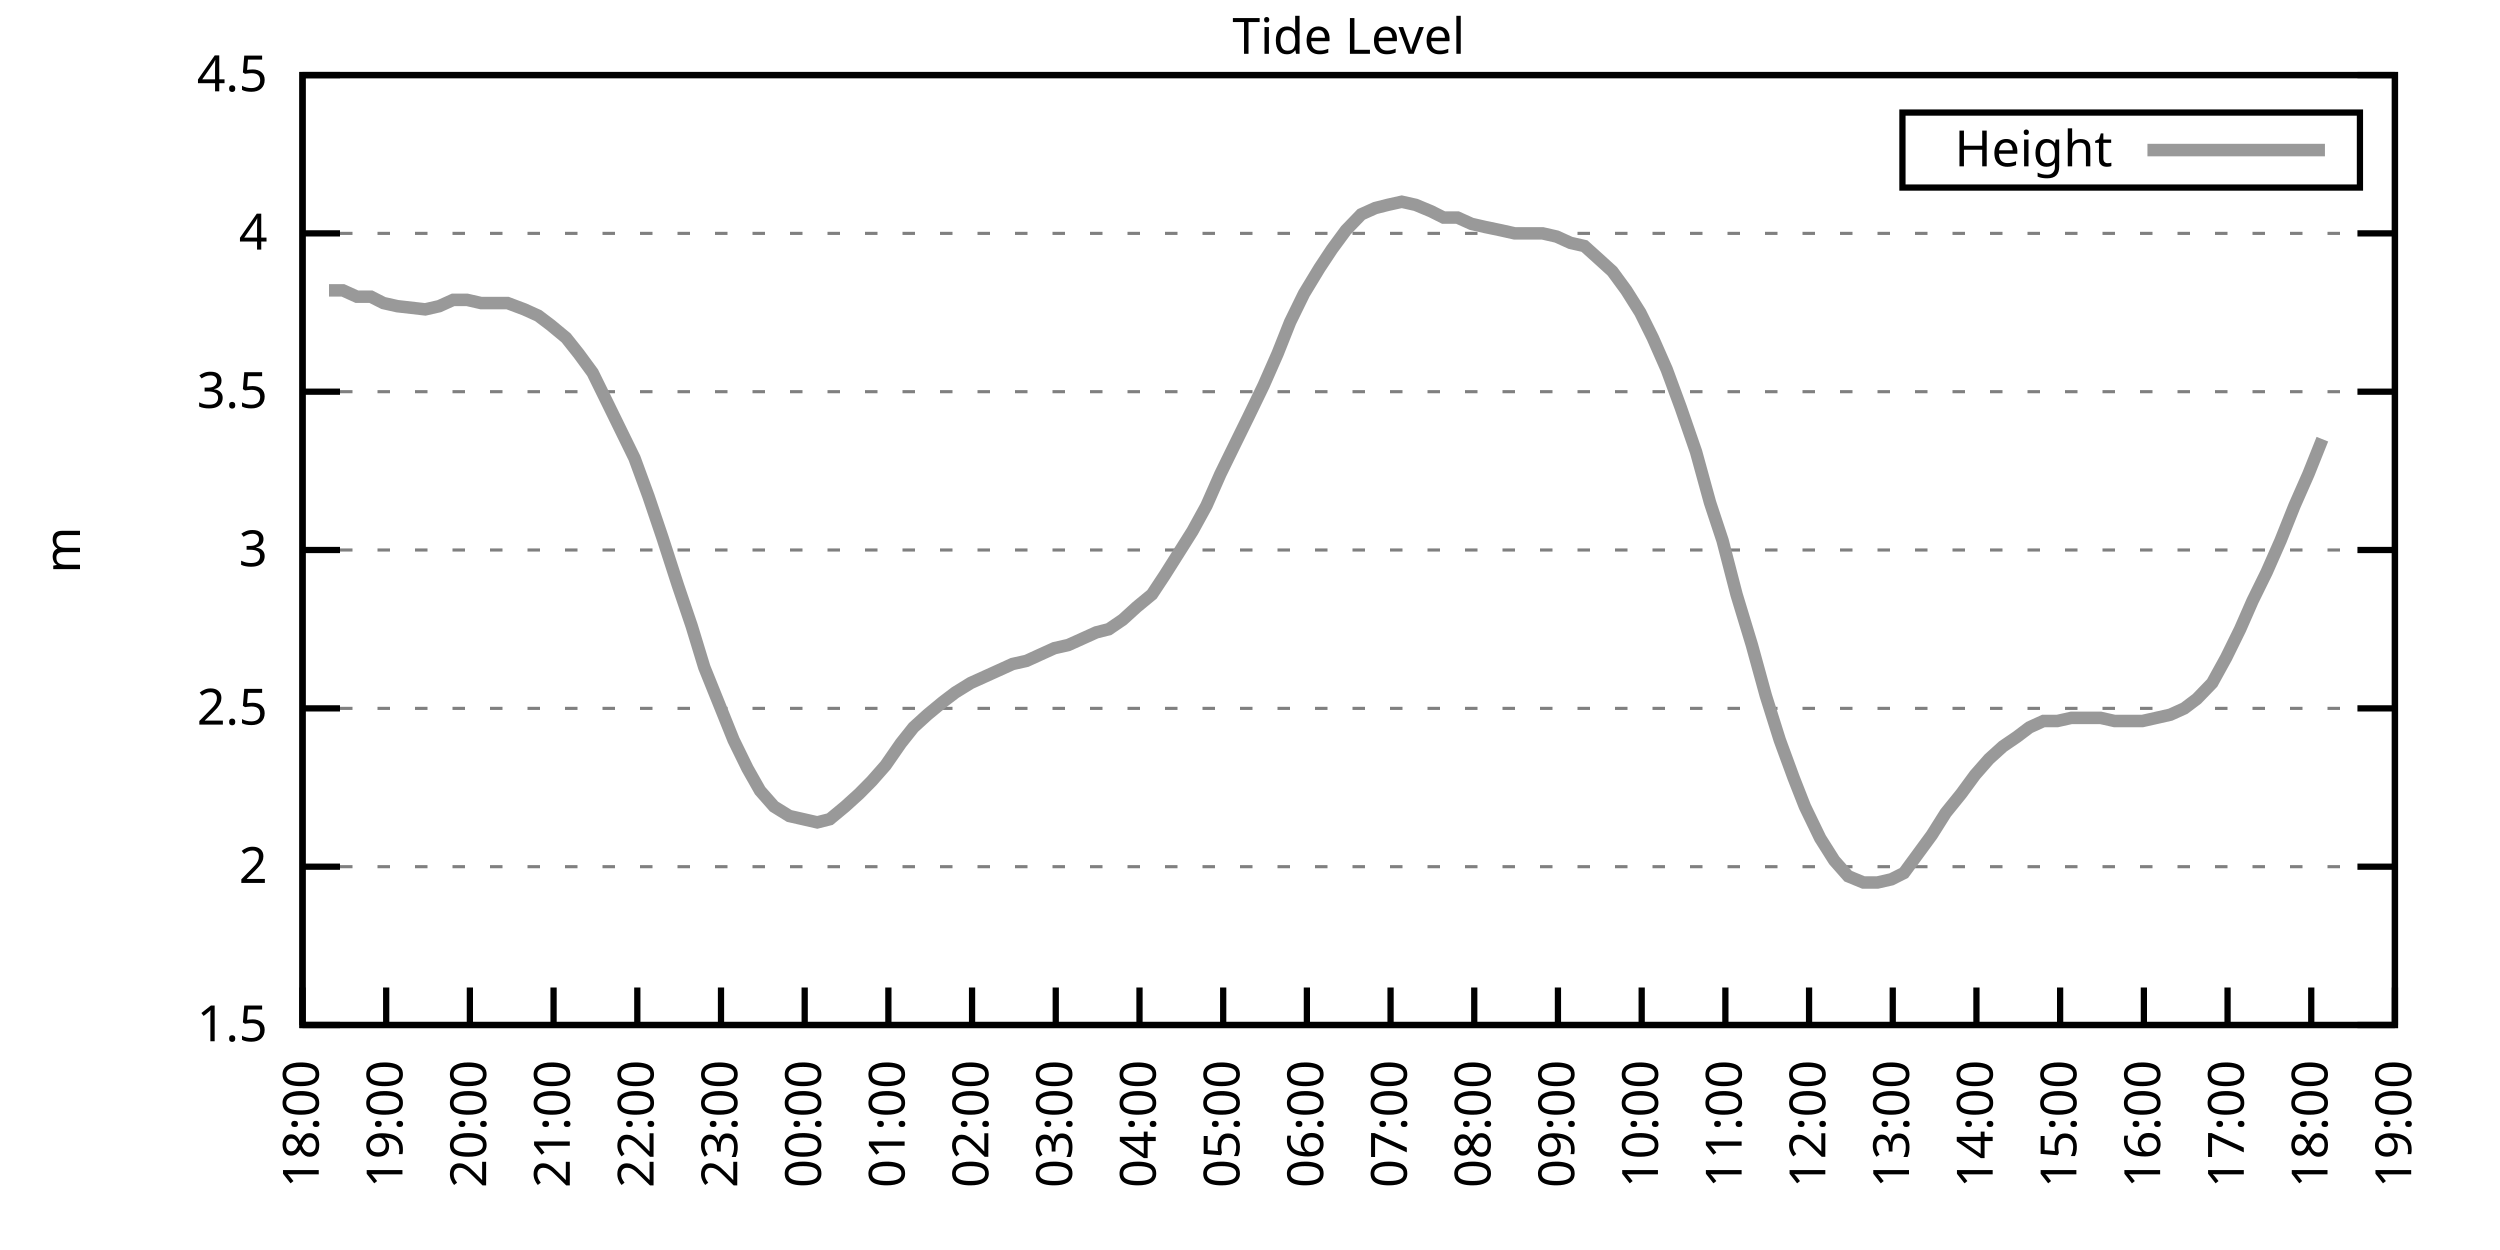
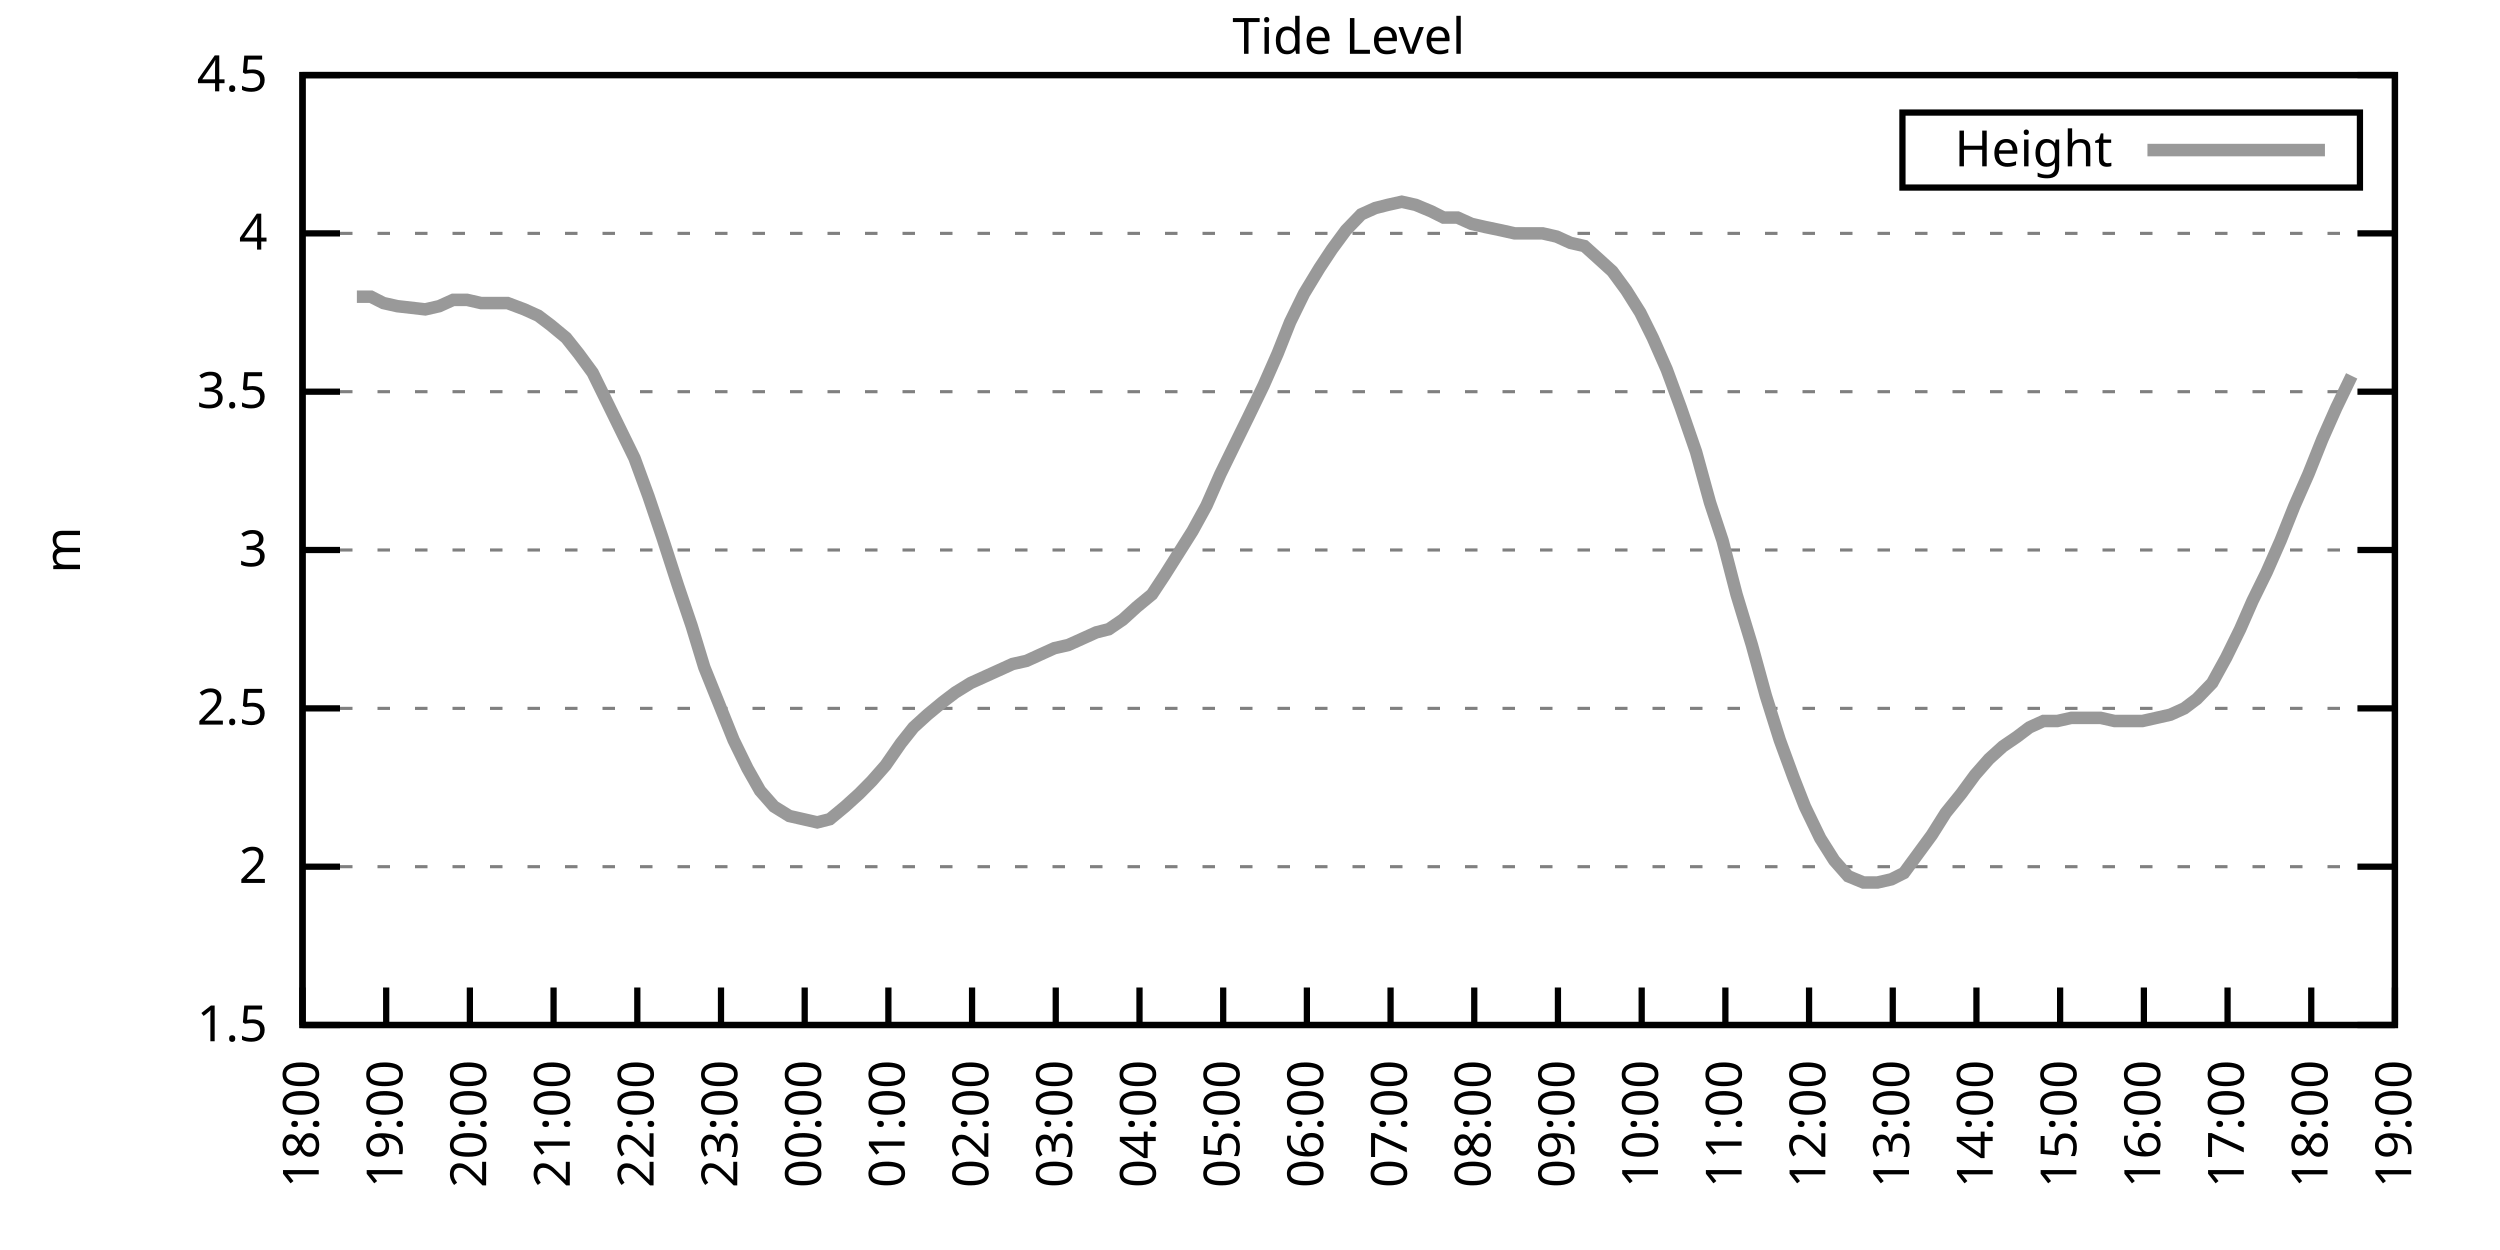
<svg xmlns="http://www.w3.org/2000/svg" xmlns:xlink="http://www.w3.org/1999/xlink" width="400" height="200" viewBox="0 0 400 200">
  <g id="gnuplot_canvas">
    <rect x="0" y="0" width="400" height="200" fill="none" />
    <defs>
      <circle id="gpDot" r="0.5" stroke-width="0.5" stroke="currentColor" />
      <path id="gpPt0" stroke-width="0.333" stroke="currentColor" d="M-1,0 h2 M0,-1 v2" />
      <path id="gpPt1" stroke-width="0.333" stroke="currentColor" d="M-1,-1 L1,1 M1,-1 L-1,1" />
      <path id="gpPt2" stroke-width="0.333" stroke="currentColor" d="M-1,0 L1,0 M0,-1 L0,1 M-1,-1 L1,1 M-1,1 L1,-1" />
      <rect id="gpPt3" stroke-width="0.333" stroke="currentColor" x="-1" y="-1" width="2" height="2" />
      <rect id="gpPt4" stroke-width="0.333" stroke="currentColor" fill="currentColor" x="-1" y="-1" width="2" height="2" />
      <circle id="gpPt5" stroke-width="0.333" stroke="currentColor" cx="0" cy="0" r="1" />
      <use xlink:href="#gpPt5" id="gpPt6" fill="currentColor" stroke="none" />
      <path id="gpPt7" stroke-width="0.333" stroke="currentColor" d="M0,-1.33 L-1.33,0.67 L1.33,0.67 z" />
      <use xlink:href="#gpPt7" id="gpPt8" fill="currentColor" stroke="none" />
      <use xlink:href="#gpPt7" id="gpPt9" stroke="currentColor" transform="rotate(180)" />
      <use xlink:href="#gpPt9" id="gpPt10" fill="currentColor" stroke="none" />
      <use xlink:href="#gpPt3" id="gpPt11" stroke="currentColor" transform="rotate(45)" />
      <use xlink:href="#gpPt11" id="gpPt12" fill="currentColor" stroke="none" />
      <path id="gpPt13" stroke-width="0.333" stroke="currentColor" d="M0,1.330 L1.265,0.411 L0.782,-1.067 L-0.782,-1.076 L-1.265,0.411 z" />
      <use xlink:href="#gpPt13" id="gpPt14" fill="currentColor" stroke="none" />
      <filter id="textbox" filterUnits="objectBoundingBox" x="0" y="0" height="1" width="1">
        <feFlood flood-color="white" flood-opacity="1" result="bgnd" />
        <feComposite in="SourceGraphic" in2="bgnd" operator="atop" />
      </filter>
      <filter id="greybox" filterUnits="objectBoundingBox" x="0" y="0" height="1" width="1">
        <feFlood flood-color="lightgrey" flood-opacity="1" result="grey" />
        <feComposite in="SourceGraphic" in2="grey" operator="atop" />
      </filter>
    </defs>
    <g fill="none" color="white" stroke="currentColor" stroke-width="1.00" stroke-linecap="butt" stroke-linejoin="miter">
</g>
    <g fill="none" color="black" stroke="currentColor" stroke-width="1.00" stroke-linecap="butt" stroke-linejoin="miter">
      <g stroke="none" shape-rendering="crispEdges">
        <polygon fill="rgb(255, 255, 255)" points="48.40,164.00 383.18,164.00 383.18,12.02 48.40,12.02 " />
      </g>
    </g>
    <g fill="none" color="black" stroke="currentColor" stroke-width="1.00" stroke-linecap="butt" stroke-linejoin="miter">
</g>
    <g fill="none" color="black" stroke="black" stroke-width="0.50" stroke-linecap="butt" stroke-linejoin="miter">
</g>
    <g fill="none" color="gray" stroke="currentColor" stroke-width="0.50" stroke-linecap="butt" stroke-linejoin="miter">
      <path stroke="gray" stroke-dasharray="2,4" class="gridline" d="M48.40,164.00 L383.19,164.00  " />
    </g>
    <g fill="none" color="gray" stroke="gray" stroke-width="1.00" stroke-linecap="butt" stroke-linejoin="miter">
</g>
    <g fill="none" color="black" stroke="currentColor" stroke-width="1.00" stroke-linecap="butt" stroke-linejoin="miter">
      <path stroke="black" d="M48.40,164.00 L54.40,164.00 M383.19,164.00 L377.19,164.00  " />
      <g transform="translate(42.80,166.60)" stroke="none" fill="black" font-family="Sans" font-size="8.00" text-anchor="end">
        <text>
          <tspan font-family="Sans"> 1.5</tspan>
        </text>
      </g>
    </g>
    <g fill="none" color="black" stroke="currentColor" stroke-width="1.00" stroke-linecap="butt" stroke-linejoin="miter">
</g>
    <g fill="none" color="black" stroke="black" stroke-width="0.50" stroke-linecap="butt" stroke-linejoin="miter">
</g>
    <g fill="none" color="gray" stroke="currentColor" stroke-width="0.50" stroke-linecap="butt" stroke-linejoin="miter">
      <path stroke="gray" stroke-dasharray="2,4" class="gridline" d="M48.40,138.67 L383.19,138.67  " />
    </g>
    <g fill="none" color="gray" stroke="gray" stroke-width="1.00" stroke-linecap="butt" stroke-linejoin="miter">
</g>
    <g fill="none" color="black" stroke="currentColor" stroke-width="1.00" stroke-linecap="butt" stroke-linejoin="miter">
      <path stroke="black" d="M48.40,138.67 L54.40,138.67 M383.19,138.67 L377.19,138.67  " />
      <g transform="translate(42.80,141.27)" stroke="none" fill="black" font-family="Sans" font-size="8.00" text-anchor="end">
        <text>
          <tspan font-family="Sans"> 2</tspan>
        </text>
      </g>
    </g>
    <g fill="none" color="black" stroke="currentColor" stroke-width="1.00" stroke-linecap="butt" stroke-linejoin="miter">
</g>
    <g fill="none" color="black" stroke="black" stroke-width="0.50" stroke-linecap="butt" stroke-linejoin="miter">
</g>
    <g fill="none" color="gray" stroke="currentColor" stroke-width="0.50" stroke-linecap="butt" stroke-linejoin="miter">
      <path stroke="gray" stroke-dasharray="2,4" class="gridline" d="M48.40,113.34 L383.19,113.34  " />
    </g>
    <g fill="none" color="gray" stroke="gray" stroke-width="1.00" stroke-linecap="butt" stroke-linejoin="miter">
</g>
    <g fill="none" color="black" stroke="currentColor" stroke-width="1.00" stroke-linecap="butt" stroke-linejoin="miter">
      <path stroke="black" d="M48.40,113.34 L54.40,113.34 M383.19,113.34 L377.19,113.34  " />
      <g transform="translate(42.80,115.94)" stroke="none" fill="black" font-family="Sans" font-size="8.00" text-anchor="end">
        <text>
          <tspan font-family="Sans"> 2.5</tspan>
        </text>
      </g>
    </g>
    <g fill="none" color="black" stroke="currentColor" stroke-width="1.00" stroke-linecap="butt" stroke-linejoin="miter">
</g>
    <g fill="none" color="black" stroke="black" stroke-width="0.50" stroke-linecap="butt" stroke-linejoin="miter">
</g>
    <g fill="none" color="gray" stroke="currentColor" stroke-width="0.50" stroke-linecap="butt" stroke-linejoin="miter">
      <path stroke="gray" stroke-dasharray="2,4" class="gridline" d="M48.40,88.00 L383.19,88.00  " />
    </g>
    <g fill="none" color="gray" stroke="gray" stroke-width="1.00" stroke-linecap="butt" stroke-linejoin="miter">
</g>
    <g fill="none" color="black" stroke="currentColor" stroke-width="1.00" stroke-linecap="butt" stroke-linejoin="miter">
      <path stroke="black" d="M48.40,88.00 L54.40,88.00 M383.19,88.00 L377.19,88.00  " />
      <g transform="translate(42.80,90.60)" stroke="none" fill="black" font-family="Sans" font-size="8.00" text-anchor="end">
        <text>
          <tspan font-family="Sans"> 3</tspan>
        </text>
      </g>
    </g>
    <g fill="none" color="black" stroke="currentColor" stroke-width="1.00" stroke-linecap="butt" stroke-linejoin="miter">
</g>
    <g fill="none" color="black" stroke="black" stroke-width="0.50" stroke-linecap="butt" stroke-linejoin="miter">
</g>
    <g fill="none" color="gray" stroke="currentColor" stroke-width="0.50" stroke-linecap="butt" stroke-linejoin="miter">
      <path stroke="gray" stroke-dasharray="2,4" class="gridline" d="M48.40,62.67 L383.19,62.67  " />
    </g>
    <g fill="none" color="gray" stroke="gray" stroke-width="1.00" stroke-linecap="butt" stroke-linejoin="miter">
</g>
    <g fill="none" color="black" stroke="currentColor" stroke-width="1.00" stroke-linecap="butt" stroke-linejoin="miter">
      <path stroke="black" d="M48.40,62.67 L54.40,62.67 M383.19,62.67 L377.19,62.67  " />
      <g transform="translate(42.80,65.27)" stroke="none" fill="black" font-family="Sans" font-size="8.00" text-anchor="end">
        <text>
          <tspan font-family="Sans"> 3.5</tspan>
        </text>
      </g>
    </g>
    <g fill="none" color="black" stroke="currentColor" stroke-width="1.00" stroke-linecap="butt" stroke-linejoin="miter">
</g>
    <g fill="none" color="black" stroke="black" stroke-width="0.50" stroke-linecap="butt" stroke-linejoin="miter">
</g>
    <g fill="none" color="gray" stroke="currentColor" stroke-width="0.50" stroke-linecap="butt" stroke-linejoin="miter">
      <path stroke="gray" stroke-dasharray="2,4" class="gridline" d="M48.40,37.34 L383.19,37.34  " />
    </g>
    <g fill="none" color="gray" stroke="gray" stroke-width="1.00" stroke-linecap="butt" stroke-linejoin="miter">
</g>
    <g fill="none" color="black" stroke="currentColor" stroke-width="1.00" stroke-linecap="butt" stroke-linejoin="miter">
      <path stroke="black" d="M48.40,37.34 L54.40,37.34 M383.19,37.34 L377.19,37.34  " />
      <g transform="translate(42.80,39.94)" stroke="none" fill="black" font-family="Sans" font-size="8.00" text-anchor="end">
        <text>
          <tspan font-family="Sans"> 4</tspan>
        </text>
      </g>
    </g>
    <g fill="none" color="black" stroke="currentColor" stroke-width="1.00" stroke-linecap="butt" stroke-linejoin="miter">
</g>
    <g fill="none" color="black" stroke="black" stroke-width="0.50" stroke-linecap="butt" stroke-linejoin="miter">
</g>
    <g fill="none" color="gray" stroke="currentColor" stroke-width="0.50" stroke-linecap="butt" stroke-linejoin="miter">
      <path stroke="gray" stroke-dasharray="2,4" class="gridline" d="M48.40,12.01 L383.19,12.01  " />
    </g>
    <g fill="none" color="gray" stroke="gray" stroke-width="1.00" stroke-linecap="butt" stroke-linejoin="miter">
</g>
    <g fill="none" color="black" stroke="currentColor" stroke-width="1.00" stroke-linecap="butt" stroke-linejoin="miter">
      <path stroke="black" d="M48.40,12.01 L54.40,12.01 M383.19,12.01 L377.19,12.01  " />
      <g transform="translate(42.80,14.61)" stroke="none" fill="black" font-family="Sans" font-size="8.00" text-anchor="end">
        <text>
          <tspan font-family="Sans"> 4.5</tspan>
        </text>
      </g>
    </g>
    <g fill="none" color="black" stroke="currentColor" stroke-width="1.00" stroke-linecap="butt" stroke-linejoin="miter">
      <path stroke="black" d="M48.40,164.00 L48.40,158.00  " />
      <g transform="translate(51.00,169.60) rotate(270.00)" stroke="none" fill="black" font-family="Sans" font-size="8.00" text-anchor="end">
        <text>
          <tspan font-family="Sans">18:00</tspan>
        </text>
      </g>
    </g>
    <g fill="none" color="black" stroke="currentColor" stroke-width="1.00" stroke-linecap="butt" stroke-linejoin="miter">
      <path stroke="black" d="M61.79,164.00 L61.79,158.00  " />
      <g transform="translate(64.39,169.60) rotate(270.00)" stroke="none" fill="black" font-family="Sans" font-size="8.00" text-anchor="end">
        <text>
          <tspan font-family="Sans">19:00</tspan>
        </text>
      </g>
    </g>
    <g fill="none" color="black" stroke="currentColor" stroke-width="1.00" stroke-linecap="butt" stroke-linejoin="miter">
      <path stroke="black" d="M75.18,164.00 L75.18,158.00  " />
      <g transform="translate(77.78,169.60) rotate(270.00)" stroke="none" fill="black" font-family="Sans" font-size="8.00" text-anchor="end">
        <text>
          <tspan font-family="Sans">20:00</tspan>
        </text>
      </g>
    </g>
    <g fill="none" color="black" stroke="currentColor" stroke-width="1.00" stroke-linecap="butt" stroke-linejoin="miter">
      <path stroke="black" d="M88.57,164.00 L88.57,158.00  " />
      <g transform="translate(91.17,169.60) rotate(270.00)" stroke="none" fill="black" font-family="Sans" font-size="8.00" text-anchor="end">
        <text>
          <tspan font-family="Sans">21:00</tspan>
        </text>
      </g>
    </g>
    <g fill="none" color="black" stroke="currentColor" stroke-width="1.00" stroke-linecap="butt" stroke-linejoin="miter">
      <path stroke="black" d="M101.97,164.00 L101.97,158.00  " />
      <g transform="translate(104.57,169.60) rotate(270.00)" stroke="none" fill="black" font-family="Sans" font-size="8.00" text-anchor="end">
        <text>
          <tspan font-family="Sans">22:00</tspan>
        </text>
      </g>
    </g>
    <g fill="none" color="black" stroke="currentColor" stroke-width="1.00" stroke-linecap="butt" stroke-linejoin="miter">
      <path stroke="black" d="M115.36,164.00 L115.36,158.00  " />
      <g transform="translate(117.96,169.60) rotate(270.00)" stroke="none" fill="black" font-family="Sans" font-size="8.00" text-anchor="end">
        <text>
          <tspan font-family="Sans">23:00</tspan>
        </text>
      </g>
    </g>
    <g fill="none" color="black" stroke="currentColor" stroke-width="1.00" stroke-linecap="butt" stroke-linejoin="miter">
      <path stroke="black" d="M128.75,164.00 L128.75,158.00  " />
      <g transform="translate(131.35,169.60) rotate(270.00)" stroke="none" fill="black" font-family="Sans" font-size="8.00" text-anchor="end">
        <text>
          <tspan font-family="Sans">00:00</tspan>
        </text>
      </g>
    </g>
    <g fill="none" color="black" stroke="currentColor" stroke-width="1.00" stroke-linecap="butt" stroke-linejoin="miter">
      <path stroke="black" d="M142.14,164.00 L142.14,158.00  " />
      <g transform="translate(144.74,169.60) rotate(270.00)" stroke="none" fill="black" font-family="Sans" font-size="8.00" text-anchor="end">
        <text>
          <tspan font-family="Sans">01:00</tspan>
        </text>
      </g>
    </g>
    <g fill="none" color="black" stroke="currentColor" stroke-width="1.00" stroke-linecap="butt" stroke-linejoin="miter">
      <path stroke="black" d="M155.53,164.00 L155.53,158.00  " />
      <g transform="translate(158.13,169.60) rotate(270.00)" stroke="none" fill="black" font-family="Sans" font-size="8.00" text-anchor="end">
        <text>
          <tspan font-family="Sans">02:00</tspan>
        </text>
      </g>
    </g>
    <g fill="none" color="black" stroke="currentColor" stroke-width="1.00" stroke-linecap="butt" stroke-linejoin="miter">
      <path stroke="black" d="M168.92,164.00 L168.92,158.00  " />
      <g transform="translate(171.52,169.60) rotate(270.00)" stroke="none" fill="black" font-family="Sans" font-size="8.00" text-anchor="end">
        <text>
          <tspan font-family="Sans">03:00</tspan>
        </text>
      </g>
    </g>
    <g fill="none" color="black" stroke="currentColor" stroke-width="1.00" stroke-linecap="butt" stroke-linejoin="miter">
      <path stroke="black" d="M182.32,164.00 L182.32,158.00  " />
      <g transform="translate(184.92,169.60) rotate(270.00)" stroke="none" fill="black" font-family="Sans" font-size="8.00" text-anchor="end">
        <text>
          <tspan font-family="Sans">04:00</tspan>
        </text>
      </g>
    </g>
    <g fill="none" color="black" stroke="currentColor" stroke-width="1.00" stroke-linecap="butt" stroke-linejoin="miter">
      <path stroke="black" d="M195.71,164.00 L195.71,158.00  " />
      <g transform="translate(198.31,169.60) rotate(270.00)" stroke="none" fill="black" font-family="Sans" font-size="8.00" text-anchor="end">
        <text>
          <tspan font-family="Sans">05:00</tspan>
        </text>
      </g>
    </g>
    <g fill="none" color="black" stroke="currentColor" stroke-width="1.00" stroke-linecap="butt" stroke-linejoin="miter">
      <path stroke="black" d="M209.10,164.00 L209.10,158.00  " />
      <g transform="translate(211.70,169.60) rotate(270.00)" stroke="none" fill="black" font-family="Sans" font-size="8.00" text-anchor="end">
        <text>
          <tspan font-family="Sans">06:00</tspan>
        </text>
      </g>
    </g>
    <g fill="none" color="black" stroke="currentColor" stroke-width="1.00" stroke-linecap="butt" stroke-linejoin="miter">
      <path stroke="black" d="M222.49,164.00 L222.49,158.00  " />
      <g transform="translate(225.09,169.60) rotate(270.00)" stroke="none" fill="black" font-family="Sans" font-size="8.00" text-anchor="end">
        <text>
          <tspan font-family="Sans">07:00</tspan>
        </text>
      </g>
    </g>
    <g fill="none" color="black" stroke="currentColor" stroke-width="1.00" stroke-linecap="butt" stroke-linejoin="miter">
      <path stroke="black" d="M235.88,164.00 L235.88,158.00  " />
      <g transform="translate(238.48,169.60) rotate(270.00)" stroke="none" fill="black" font-family="Sans" font-size="8.00" text-anchor="end">
        <text>
          <tspan font-family="Sans">08:00</tspan>
        </text>
      </g>
    </g>
    <g fill="none" color="black" stroke="currentColor" stroke-width="1.00" stroke-linecap="butt" stroke-linejoin="miter">
      <path stroke="black" d="M249.27,164.00 L249.27,158.00  " />
      <g transform="translate(251.87,169.60) rotate(270.00)" stroke="none" fill="black" font-family="Sans" font-size="8.00" text-anchor="end">
        <text>
          <tspan font-family="Sans">09:00</tspan>
        </text>
      </g>
    </g>
    <g fill="none" color="black" stroke="currentColor" stroke-width="1.00" stroke-linecap="butt" stroke-linejoin="miter">
      <path stroke="black" d="M262.67,164.00 L262.67,158.00  " />
      <g transform="translate(265.27,169.60) rotate(270.00)" stroke="none" fill="black" font-family="Sans" font-size="8.00" text-anchor="end">
        <text>
          <tspan font-family="Sans">10:00</tspan>
        </text>
      </g>
    </g>
    <g fill="none" color="black" stroke="currentColor" stroke-width="1.00" stroke-linecap="butt" stroke-linejoin="miter">
      <path stroke="black" d="M276.06,164.00 L276.06,158.00  " />
      <g transform="translate(278.66,169.60) rotate(270.00)" stroke="none" fill="black" font-family="Sans" font-size="8.00" text-anchor="end">
        <text>
          <tspan font-family="Sans">11:00</tspan>
        </text>
      </g>
    </g>
    <g fill="none" color="black" stroke="currentColor" stroke-width="1.00" stroke-linecap="butt" stroke-linejoin="miter">
      <path stroke="black" d="M289.45,164.00 L289.45,158.00  " />
      <g transform="translate(292.05,169.60) rotate(270.00)" stroke="none" fill="black" font-family="Sans" font-size="8.00" text-anchor="end">
        <text>
          <tspan font-family="Sans">12:00</tspan>
        </text>
      </g>
    </g>
    <g fill="none" color="black" stroke="currentColor" stroke-width="1.00" stroke-linecap="butt" stroke-linejoin="miter">
      <path stroke="black" d="M302.84,164.00 L302.84,158.00  " />
      <g transform="translate(305.44,169.60) rotate(270.00)" stroke="none" fill="black" font-family="Sans" font-size="8.00" text-anchor="end">
        <text>
          <tspan font-family="Sans">13:00</tspan>
        </text>
      </g>
    </g>
    <g fill="none" color="black" stroke="currentColor" stroke-width="1.00" stroke-linecap="butt" stroke-linejoin="miter">
      <path stroke="black" d="M316.23,164.00 L316.23,158.00  " />
      <g transform="translate(318.83,169.60) rotate(270.00)" stroke="none" fill="black" font-family="Sans" font-size="8.00" text-anchor="end">
        <text>
          <tspan font-family="Sans">14:00</tspan>
        </text>
      </g>
    </g>
    <g fill="none" color="black" stroke="currentColor" stroke-width="1.00" stroke-linecap="butt" stroke-linejoin="miter">
      <path stroke="black" d="M329.62,164.00 L329.62,158.00  " />
      <g transform="translate(332.22,169.60) rotate(270.00)" stroke="none" fill="black" font-family="Sans" font-size="8.00" text-anchor="end">
        <text>
          <tspan font-family="Sans">15:00</tspan>
        </text>
      </g>
    </g>
    <g fill="none" color="black" stroke="currentColor" stroke-width="1.00" stroke-linecap="butt" stroke-linejoin="miter">
      <path stroke="black" d="M343.02,164.00 L343.02,158.00  " />
      <g transform="translate(345.62,169.60) rotate(270.00)" stroke="none" fill="black" font-family="Sans" font-size="8.00" text-anchor="end">
        <text>
          <tspan font-family="Sans">16:00</tspan>
        </text>
      </g>
    </g>
    <g fill="none" color="black" stroke="currentColor" stroke-width="1.00" stroke-linecap="butt" stroke-linejoin="miter">
      <path stroke="black" d="M356.41,164.00 L356.41,158.00  " />
      <g transform="translate(359.01,169.60) rotate(270.00)" stroke="none" fill="black" font-family="Sans" font-size="8.00" text-anchor="end">
        <text>
          <tspan font-family="Sans">17:00</tspan>
        </text>
      </g>
    </g>
    <g fill="none" color="black" stroke="currentColor" stroke-width="1.00" stroke-linecap="butt" stroke-linejoin="miter">
      <path stroke="black" d="M369.80,164.00 L369.80,158.00  " />
      <g transform="translate(372.40,169.60) rotate(270.00)" stroke="none" fill="black" font-family="Sans" font-size="8.00" text-anchor="end">
        <text>
          <tspan font-family="Sans">18:00</tspan>
        </text>
      </g>
    </g>
    <g fill="none" color="black" stroke="currentColor" stroke-width="1.00" stroke-linecap="butt" stroke-linejoin="miter">
      <path stroke="black" d="M383.19,164.00 L383.19,158.00  " />
      <g transform="translate(385.79,169.60) rotate(270.00)" stroke="none" fill="black" font-family="Sans" font-size="8.00" text-anchor="end">
        <text>
          <tspan font-family="Sans">19:00</tspan>
        </text>
      </g>
    </g>
    <g fill="none" color="black" stroke="currentColor" stroke-width="1.00" stroke-linecap="butt" stroke-linejoin="miter">
</g>
    <g fill="none" color="black" stroke="currentColor" stroke-width="1.00" stroke-linecap="butt" stroke-linejoin="miter">
      <path stroke="black" d="M48.40,12.01 L48.40,164.00 L383.19,164.00 L383.19,12.01 L48.40,12.01 Z  " />
    </g>
    <g fill="none" color="black" stroke="currentColor" stroke-width="1.00" stroke-linecap="butt" stroke-linejoin="miter">
</g>
    <g fill="none" color="black" stroke="currentColor" stroke-width="1.00" stroke-linecap="butt" stroke-linejoin="miter">
      <path stroke="black" d="M304.39,30.01 L304.39,18.01 L377.59,18.01 L377.59,30.01 L304.39,30.01 Z  " />
    </g>
    <g id="Tide_level_plot_1">
      <g fill="none" color="white" stroke="black" stroke-width="2.00" stroke-linecap="butt" stroke-linejoin="miter">
</g>
      <g fill="none" color="black" stroke="currentColor" stroke-width="2.00" stroke-linecap="butt" stroke-linejoin="miter">
        <g transform="translate(337.99,26.61)" stroke="none" fill="black" font-family="Sans" font-size="8.00" text-anchor="end">
          <text>
            <tspan font-family="Sans">Height</tspan>
          </text>
        </g>
      </g>
      <g fill="none" color="black" stroke="currentColor" stroke-width="2.00" stroke-linecap="butt" stroke-linejoin="miter">
-         <path stroke="rgb(153, 153, 153)" d="M343.59,24.01 L371.99,24.01 M52.64,46.46 L54.87,46.46 L57.10,47.47 L59.34,47.47 L61.35,48.49 L63.58,48.99   L68.04,49.50 L70.27,48.99 L72.50,47.98 L74.74,47.98 L76.97,48.49 L79.20,48.49 L81.21,48.49 L83.89,49.50   L86.12,50.51 L88.13,52.03 L90.58,54.06 L92.59,56.59 L94.82,59.63 L97.06,64.19 L99.29,68.75 L101.52,73.31   L103.75,79.39 L105.98,85.98 L108.44,93.58 L110.67,100.16 L112.68,106.75 L115.13,112.83 L117.37,118.40 L119.60,122.96   L121.61,126.51 L123.84,129.04 L126.29,130.56 L128.53,131.07 L130.76,131.58 L132.77,131.07 L135.22,129.04 L137.45,127.02   L139.46,124.99 L141.69,122.46 L144.15,118.91 L146.16,116.38 L148.39,114.35 L150.85,112.32 L152.85,110.80 L155.31,109.28   L157.54,108.27 L159.77,107.26 L162.01,106.24 L164.24,105.74 L166.47,104.72 L168.70,103.71 L170.93,103.20 L173.17,102.19   L175.40,101.18 L177.41,100.67 L179.64,99.15 L181.87,97.12 L184.32,95.10 L186.33,92.06 L188.57,88.51 L190.80,84.97   L193.03,80.91 L195.26,75.85 L197.49,71.29 L199.73,66.73 L202.18,61.66 L204.41,56.59 L206.42,51.53 L208.65,46.97   L211.11,42.91 L213.12,39.87 L215.35,36.84 L217.80,34.30 L220.04,33.29 L222.04,32.78 L224.28,32.28 L226.51,32.78   L228.96,33.80 L230.97,34.81 L233.20,34.81 L235.44,35.82 L237.67,36.33 L240.12,36.84 L242.36,37.34 L244.59,37.34   L246.82,37.34 L249.05,37.85 L251.28,38.86 L253.51,39.37 L255.75,41.39 L257.98,43.42 L260.21,46.46 L262.44,50.01   L264.45,54.06 L266.68,59.13 L268.92,65.21 L271.37,72.30 L273.60,80.41 L275.61,86.49 L277.84,95.10 L280.30,103.20   L282.53,111.31 L284.76,118.40 L286.99,124.48 L288.78,129.04 L291.23,134.11 L293.47,137.66 L295.70,140.19 L298.15,141.20   L300.39,141.20 L302.62,140.69 L304.63,139.68 L306.86,136.64 L309.09,133.60 L311.32,130.06 L313.78,127.02 L316.01,123.98   L318.24,121.44 L320.47,119.42 L322.70,117.90 L324.71,116.38 L326.95,115.36 L329.18,115.36 L331.41,114.86 L333.86,114.86   L336.10,114.86 L338.33,115.36 L340.56,115.36 L342.79,115.36 L345.02,114.86 L347.26,114.35 L349.49,113.34 L351.50,111.82   L353.95,109.28 L356.18,105.23 L358.42,100.67 L360.42,96.11 L362.66,91.55 L364.89,86.49 L367.12,80.91 L369.35,75.85   L371.58,70.27  " />
+         <path stroke="rgb(153, 153, 153)" d="M343.59,24.01 L371.99,24.01 M57.10,47.47 L59.34,47.47 L61.35,48.49 L63.58,48.99 L68.04,49.50 L70.27,48.99   L72.50,47.98 L74.74,47.98 L76.97,48.49 L79.20,48.49 L81.21,48.49 L83.89,49.50 L86.12,50.51 L88.13,52.03   L90.58,54.06 L92.59,56.59 L94.82,59.63 L97.06,64.19 L99.29,68.75 L101.52,73.31 L103.75,79.39 L105.98,85.98   L108.44,93.58 L110.67,100.16 L112.68,106.75 L115.13,112.83 L117.37,118.40 L119.60,122.96 L121.61,126.51 L123.84,129.04   L126.29,130.56 L128.53,131.07 L130.76,131.58 L132.77,131.07 L135.22,129.04 L137.45,127.02 L139.46,124.99 L141.69,122.46   L144.15,118.91 L146.16,116.38 L148.39,114.35 L150.85,112.32 L152.85,110.80 L155.31,109.28 L157.54,108.27 L159.77,107.26   L162.01,106.24 L164.24,105.74 L166.47,104.72 L168.70,103.71 L170.93,103.20 L173.17,102.19 L175.40,101.18 L177.41,100.67   L179.64,99.15 L181.87,97.12 L184.32,95.10 L186.33,92.06 L188.57,88.51 L190.80,84.97 L193.03,80.91 L195.26,75.85   L197.49,71.29 L199.73,66.73 L202.18,61.66 L204.41,56.59 L206.42,51.53 L208.65,46.97 L211.11,42.91 L213.12,39.87   L215.35,36.84 L217.80,34.30 L220.04,33.29 L222.04,32.78 L224.28,32.28 L226.51,32.78 L228.96,33.80 L230.97,34.81   L233.20,34.81 L235.44,35.82 L237.67,36.33 L240.12,36.84 L242.36,37.34 L244.59,37.34 L246.82,37.34 L249.05,37.85   L251.28,38.86 L253.51,39.37 L255.75,41.39 L257.98,43.42 L260.21,46.46 L262.44,50.01 L264.45,54.06 L266.68,59.13   L268.92,65.21 L271.37,72.30 L273.60,80.41 L275.61,86.49 L277.84,95.10 L280.30,103.20 L282.53,111.31 L284.76,118.40   L286.99,124.48 L288.78,129.04 L291.23,134.11 L293.47,137.66 L295.70,140.19 L298.15,141.20 L300.39,141.20 L302.62,140.69   L304.63,139.68 L306.86,136.64 L309.09,133.60 L311.32,130.06 L313.78,127.02 L316.01,123.98 L318.24,121.44 L320.47,119.42   L322.70,117.90 L324.71,116.38 L326.95,115.36 L329.18,115.36 L331.41,114.86 L333.86,114.86 L336.10,114.86 L338.33,115.36   L340.56,115.36 L342.79,115.36 L345.02,114.86 L347.26,114.35 L349.49,113.34 L351.50,111.82 L353.95,109.28 L356.18,105.23   L358.42,100.67 L360.42,96.11 L362.66,91.55 L364.89,86.49 L367.12,80.91 L369.35,75.85 L371.58,70.27 L373.82,65.21   L376.27,60.14  " />
      </g>
    </g>
    <g fill="none" color="black" stroke="currentColor" stroke-width="2.00" stroke-linecap="butt" stroke-linejoin="miter">
</g>
    <g fill="none" color="black" stroke="black" stroke-width="1.00" stroke-linecap="butt" stroke-linejoin="miter">
</g>
    <g fill="none" color="black" stroke="currentColor" stroke-width="1.00" stroke-linecap="butt" stroke-linejoin="miter">
      <path stroke="black" d="M48.40,12.01 L48.40,164.00 L383.19,164.00 L383.19,12.01 L48.40,12.01 Z  " />
      <g transform="translate(12.80,88.01) rotate(270.00)" stroke="none" fill="black" font-family="Sans" font-size="8.00" text-anchor="middle">
        <text>
          <tspan font-family="Sans">m</tspan>
        </text>
      </g>
    </g>
    <g fill="none" color="black" stroke="currentColor" stroke-width="1.00" stroke-linecap="butt" stroke-linejoin="miter">
</g>
    <g fill="none" color="black" stroke="currentColor" stroke-width="1.00" stroke-linecap="butt" stroke-linejoin="miter">
      <g transform="translate(215.79,8.61)" stroke="none" fill="black" font-family="Sans" font-size="8.00" text-anchor="middle">
        <text>
          <tspan font-family="Sans">Tide Level</tspan>
        </text>
      </g>
    </g>
    <g fill="none" color="black" stroke="currentColor" stroke-width="1.00" stroke-linecap="butt" stroke-linejoin="miter">
</g>
  </g>
</svg>
